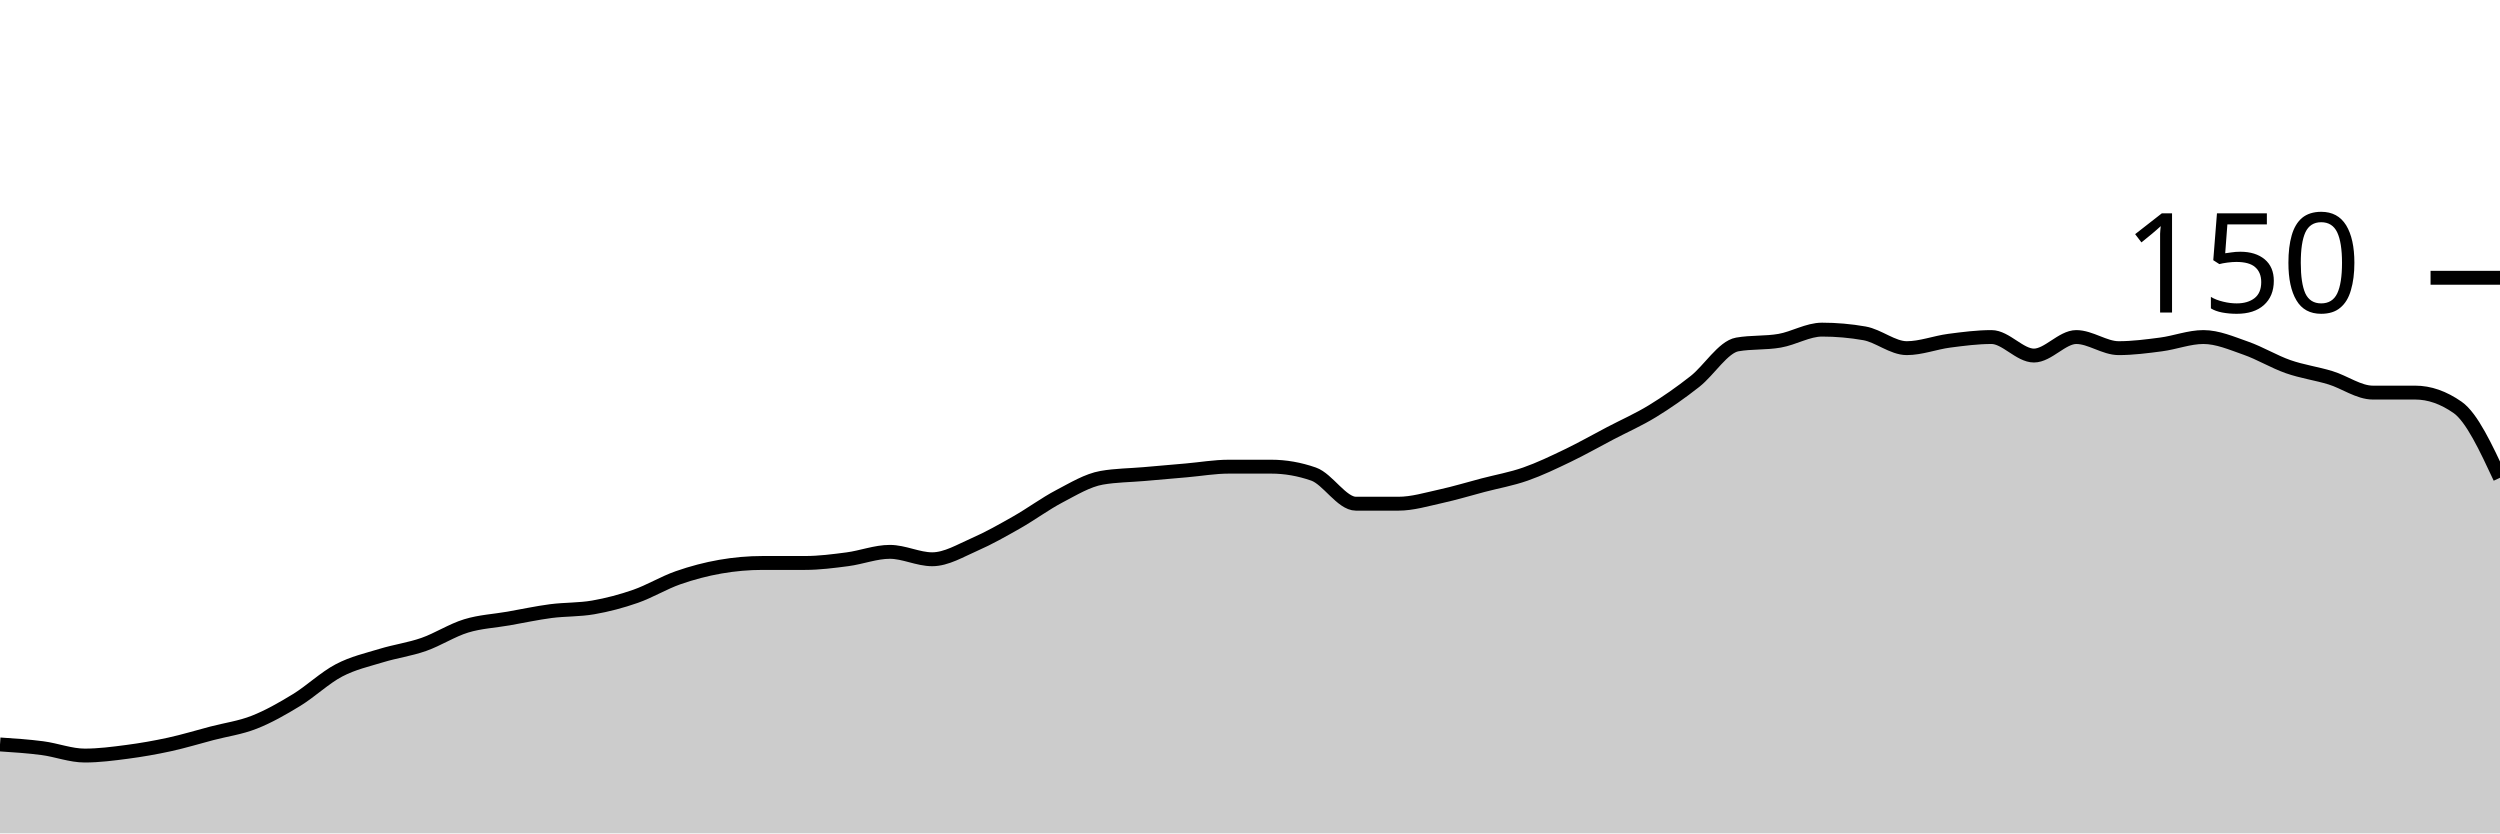
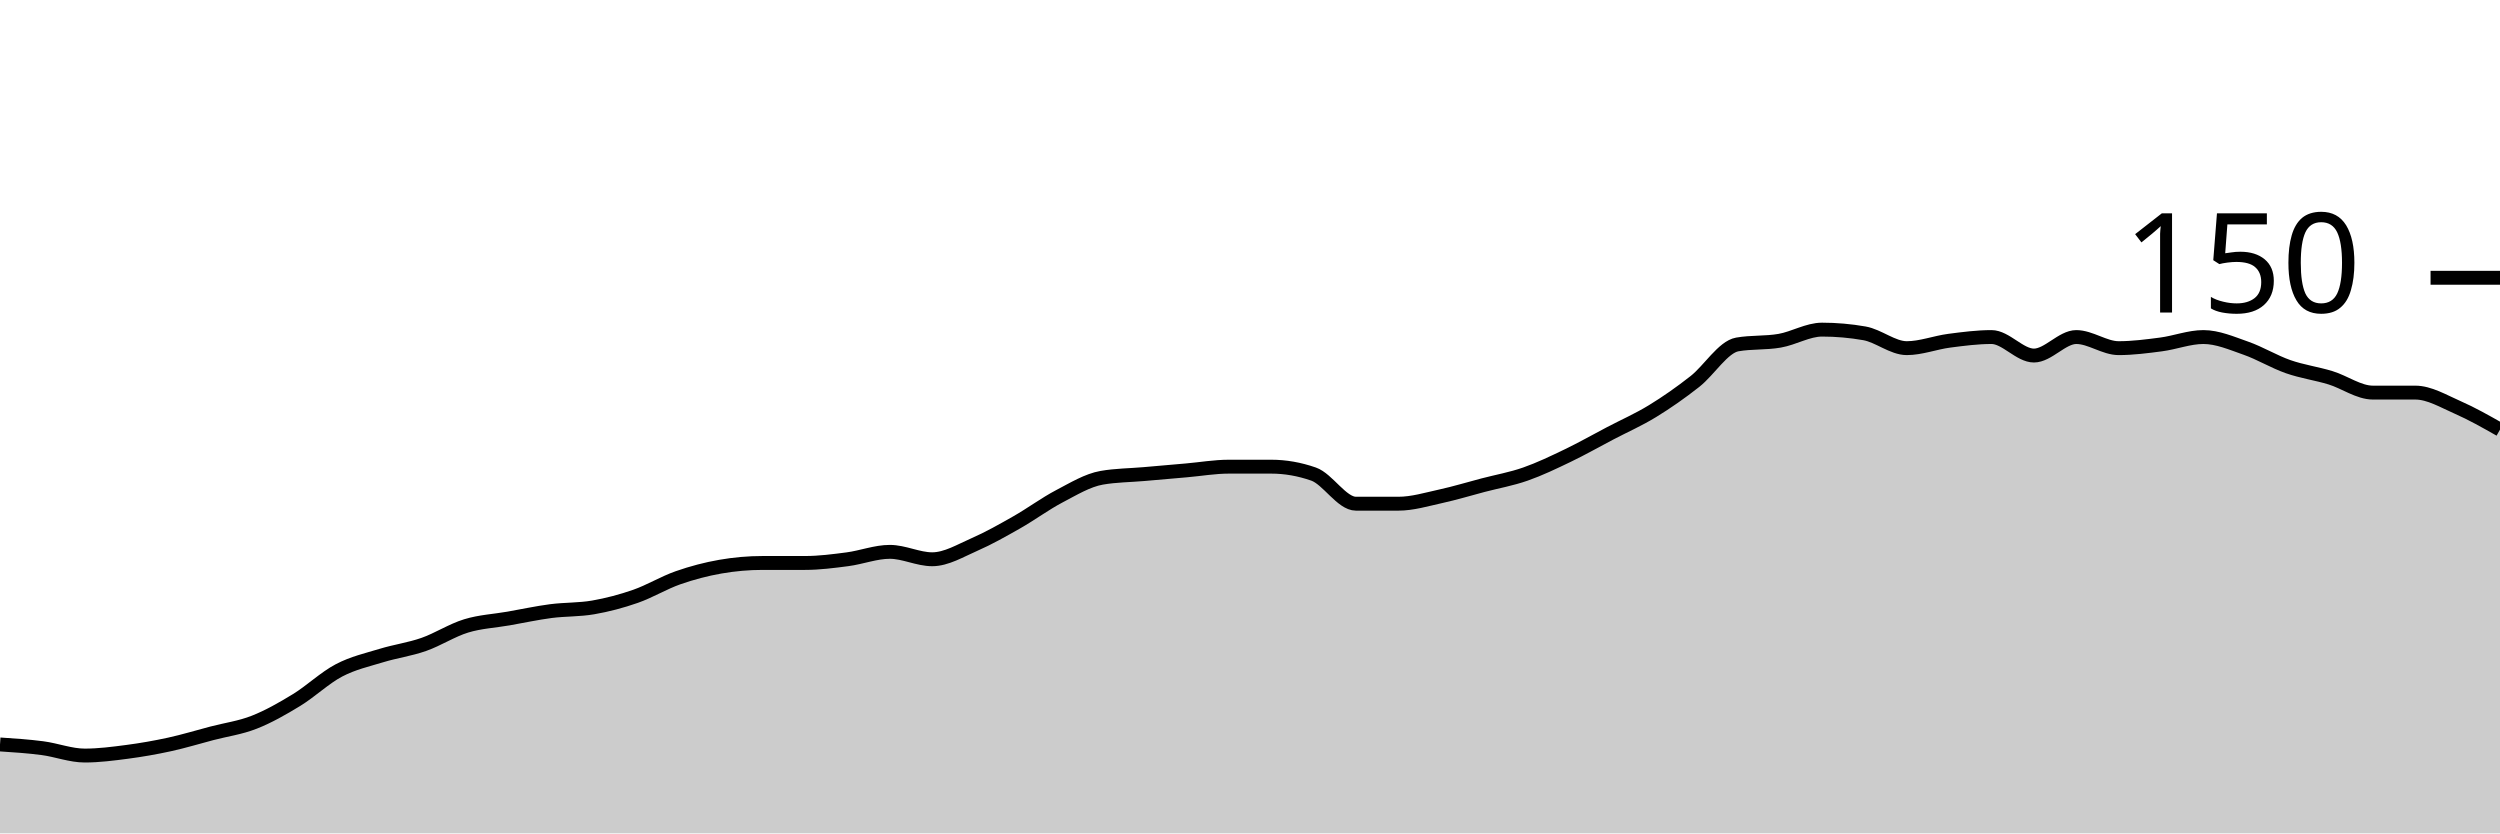
<svg xmlns="http://www.w3.org/2000/svg" viewBox="0 0 180 60">
  <g transform="translate(0,20)">
-     <path class="area" fill="rgba(0, 0, 0, 0.2)" d="M0,33.6C1.017,33.667,2.034,33.733,3.051,33.867C4.068,34,5.085,34.4,6.102,34.4C7.119,34.4,8.136,34.267,9.153,34.133C10.169,34,11.186,33.822,12.203,33.6C13.22,33.378,14.237,33.067,15.254,32.8C16.271,32.533,17.288,32.4,18.305,32C19.322,31.6,20.339,31.022,21.356,30.4C22.373,29.778,23.39,28.8,24.407,28.267C25.424,27.733,26.441,27.511,27.458,27.2C28.475,26.889,29.492,26.756,30.508,26.4C31.525,26.044,32.542,25.378,33.559,25.067C34.576,24.756,35.593,24.711,36.61,24.533C37.627,24.356,38.644,24.133,39.661,24C40.678,23.867,41.695,23.911,42.712,23.733C43.729,23.556,44.746,23.289,45.763,22.933C46.78,22.578,47.797,21.956,48.814,21.6C49.831,21.244,50.847,20.978,51.864,20.8C52.881,20.622,53.898,20.533,54.915,20.533C55.932,20.533,56.949,20.533,57.966,20.533C58.983,20.533,60,20.4,61.017,20.267C62.034,20.133,63.051,19.733,64.068,19.733C65.085,19.733,66.102,20.267,67.119,20.267C68.136,20.267,69.153,19.644,70.169,19.2C71.186,18.756,72.203,18.178,73.22,17.6C74.237,17.022,75.254,16.267,76.271,15.733C77.288,15.2,78.305,14.578,79.322,14.4C80.339,14.222,81.356,14.222,82.373,14.133C83.39,14.044,84.407,13.956,85.424,13.867C86.441,13.778,87.458,13.6,88.475,13.6C89.492,13.6,90.508,13.6,91.525,13.6C92.542,13.6,93.559,13.778,94.576,14.133C95.593,14.489,96.61,16.267,97.627,16.267C98.644,16.267,99.661,16.267,100.678,16.267C101.695,16.267,102.712,15.956,103.729,15.733C104.746,15.511,105.763,15.2,106.78,14.933C107.797,14.667,108.814,14.489,109.831,14.133C110.847,13.778,111.864,13.289,112.881,12.8C113.898,12.311,114.915,11.733,115.932,11.2C116.949,10.667,117.966,10.222,118.983,9.6C120,8.978,121.017,8.267,122.034,7.467C123.051,6.667,124.068,4.978,125.085,4.8C126.102,4.622,127.119,4.711,128.136,4.533C129.153,4.356,130.169,3.733,131.186,3.733C132.203,3.733,133.22,3.822,134.237,4C135.254,4.178,136.271,5.067,137.288,5.067C138.305,5.067,139.322,4.667,140.339,4.533C141.356,4.4,142.373,4.267,143.39,4.267C144.407,4.267,145.424,5.6,146.441,5.6C147.458,5.6,148.475,4.267,149.492,4.267C150.508,4.267,151.525,5.067,152.542,5.067C153.559,5.067,154.576,4.933,155.593,4.8C156.61,4.667,157.627,4.267,158.644,4.267C159.661,4.267,160.678,4.711,161.695,5.067C162.712,5.422,163.729,6.044,164.746,6.4C165.763,6.756,166.78,6.889,167.797,7.2C168.814,7.511,169.831,8.267,170.847,8.267C171.864,8.267,172.881,8.267,173.898,8.267C174.915,8.267,175.932,8.622,176.949,9.333C177.966,10.044,178.983,12.222,180,14.4L180,40C178.983,40,177.966,40,176.949,40C175.932,40,174.915,40,173.898,40C172.881,40,171.864,40,170.847,40C169.831,40,168.814,40,167.797,40C166.78,40,165.763,40,164.746,40C163.729,40,162.712,40,161.695,40C160.678,40,159.661,40,158.644,40C157.627,40,156.61,40,155.593,40C154.576,40,153.559,40,152.542,40C151.525,40,150.508,40,149.492,40C148.475,40,147.458,40,146.441,40C145.424,40,144.407,40,143.39,40C142.373,40,141.356,40,140.339,40C139.322,40,138.305,40,137.288,40C136.271,40,135.254,40,134.237,40C133.22,40,132.203,40,131.186,40C130.169,40,129.153,40,128.136,40C127.119,40,126.102,40,125.085,40C124.068,40,123.051,40,122.034,40C121.017,40,120,40,118.983,40C117.966,40,116.949,40,115.932,40C114.915,40,113.898,40,112.881,40C111.864,40,110.847,40,109.831,40C108.814,40,107.797,40,106.78,40C105.763,40,104.746,40,103.729,40C102.712,40,101.695,40,100.678,40C99.661,40,98.644,40,97.627,40C96.61,40,95.593,40,94.576,40C93.559,40,92.542,40,91.525,40C90.508,40,89.492,40,88.475,40C87.458,40,86.441,40,85.424,40C84.407,40,83.39,40,82.373,40C81.356,40,80.339,40,79.322,40C78.305,40,77.288,40,76.271,40C75.254,40,74.237,40,73.22,40C72.203,40,71.186,40,70.169,40C69.153,40,68.136,40,67.119,40C66.102,40,65.085,40,64.068,40C63.051,40,62.034,40,61.017,40C60,40,58.983,40,57.966,40C56.949,40,55.932,40,54.915,40C53.898,40,52.881,40,51.864,40C50.847,40,49.831,40,48.814,40C47.797,40,46.78,40,45.763,40C44.746,40,43.729,40,42.712,40C41.695,40,40.678,40,39.661,40C38.644,40,37.627,40,36.61,40C35.593,40,34.576,40,33.559,40C32.542,40,31.525,40,30.508,40C29.492,40,28.475,40,27.458,40C26.441,40,25.424,40,24.407,40C23.39,40,22.373,40,21.356,40C20.339,40,19.322,40,18.305,40C17.288,40,16.271,40,15.254,40C14.237,40,13.22,40,12.203,40C11.186,40,10.169,40,9.153,40C8.136,40,7.119,40,6.102,40C5.085,40,4.068,40,3.051,40C2.034,40,1.017,40,0,40Z" />
-     <path class="line" stroke="black" fill="none" d="M0,33.6C1.017,33.667,2.034,33.733,3.051,33.867C4.068,34,5.085,34.4,6.102,34.4C7.119,34.4,8.136,34.267,9.153,34.133C10.169,34,11.186,33.822,12.203,33.6C13.22,33.378,14.237,33.067,15.254,32.8C16.271,32.533,17.288,32.4,18.305,32C19.322,31.6,20.339,31.022,21.356,30.4C22.373,29.778,23.39,28.8,24.407,28.267C25.424,27.733,26.441,27.511,27.458,27.2C28.475,26.889,29.492,26.756,30.508,26.4C31.525,26.044,32.542,25.378,33.559,25.067C34.576,24.756,35.593,24.711,36.61,24.533C37.627,24.356,38.644,24.133,39.661,24C40.678,23.867,41.695,23.911,42.712,23.733C43.729,23.556,44.746,23.289,45.763,22.933C46.78,22.578,47.797,21.956,48.814,21.6C49.831,21.244,50.847,20.978,51.864,20.8C52.881,20.622,53.898,20.533,54.915,20.533C55.932,20.533,56.949,20.533,57.966,20.533C58.983,20.533,60,20.4,61.017,20.267C62.034,20.133,63.051,19.733,64.068,19.733C65.085,19.733,66.102,20.267,67.119,20.267C68.136,20.267,69.153,19.644,70.169,19.2C71.186,18.756,72.203,18.178,73.22,17.6C74.237,17.022,75.254,16.267,76.271,15.733C77.288,15.2,78.305,14.578,79.322,14.4C80.339,14.222,81.356,14.222,82.373,14.133C83.39,14.044,84.407,13.956,85.424,13.867C86.441,13.778,87.458,13.6,88.475,13.6C89.492,13.6,90.508,13.6,91.525,13.6C92.542,13.6,93.559,13.778,94.576,14.133C95.593,14.489,96.61,16.267,97.627,16.267C98.644,16.267,99.661,16.267,100.678,16.267C101.695,16.267,102.712,15.956,103.729,15.733C104.746,15.511,105.763,15.2,106.78,14.933C107.797,14.667,108.814,14.489,109.831,14.133C110.847,13.778,111.864,13.289,112.881,12.8C113.898,12.311,114.915,11.733,115.932,11.2C116.949,10.667,117.966,10.222,118.983,9.6C120,8.978,121.017,8.267,122.034,7.467C123.051,6.667,124.068,4.978,125.085,4.8C126.102,4.622,127.119,4.711,128.136,4.533C129.153,4.356,130.169,3.733,131.186,3.733C132.203,3.733,133.22,3.822,134.237,4C135.254,4.178,136.271,5.067,137.288,5.067C138.305,5.067,139.322,4.667,140.339,4.533C141.356,4.4,142.373,4.267,143.39,4.267C144.407,4.267,145.424,5.6,146.441,5.6C147.458,5.6,148.475,4.267,149.492,4.267C150.508,4.267,151.525,5.067,152.542,5.067C153.559,5.067,154.576,4.933,155.593,4.8C156.61,4.667,157.627,4.267,158.644,4.267C159.661,4.267,160.678,4.711,161.695,5.067C162.712,5.422,163.729,6.044,164.746,6.4C165.763,6.756,166.78,6.889,167.797,7.2C168.814,7.511,169.831,8.267,170.847,8.267C171.864,8.267,172.881,8.267,173.898,8.267C174.915,8.267,175.932,8.622,176.949,9.333C177.966,10.044,178.983,12.222,180,14.4" />
+     <path class="area" fill="rgba(0, 0, 0, 0.2)" d="M0,33.6C1.017,33.667,2.034,33.733,3.051,33.867C4.068,34,5.085,34.4,6.102,34.4C7.119,34.4,8.136,34.267,9.153,34.133C10.169,34,11.186,33.822,12.203,33.6C13.22,33.378,14.237,33.067,15.254,32.8C16.271,32.533,17.288,32.4,18.305,32C19.322,31.6,20.339,31.022,21.356,30.4C22.373,29.778,23.39,28.8,24.407,28.267C25.424,27.733,26.441,27.511,27.458,27.2C28.475,26.889,29.492,26.756,30.508,26.4C31.525,26.044,32.542,25.378,33.559,25.067C34.576,24.756,35.593,24.711,36.61,24.533C37.627,24.356,38.644,24.133,39.661,24C40.678,23.867,41.695,23.911,42.712,23.733C43.729,23.556,44.746,23.289,45.763,22.933C46.78,22.578,47.797,21.956,48.814,21.6C49.831,21.244,50.847,20.978,51.864,20.8C52.881,20.622,53.898,20.533,54.915,20.533C55.932,20.533,56.949,20.533,57.966,20.533C58.983,20.533,60,20.4,61.017,20.267C62.034,20.133,63.051,19.733,64.068,19.733C65.085,19.733,66.102,20.267,67.119,20.267C68.136,20.267,69.153,19.644,70.169,19.2C71.186,18.756,72.203,18.178,73.22,17.6C74.237,17.022,75.254,16.267,76.271,15.733C77.288,15.2,78.305,14.578,79.322,14.4C80.339,14.222,81.356,14.222,82.373,14.133C83.39,14.044,84.407,13.956,85.424,13.867C86.441,13.778,87.458,13.6,88.475,13.6C89.492,13.6,90.508,13.6,91.525,13.6C92.542,13.6,93.559,13.778,94.576,14.133C95.593,14.489,96.61,16.267,97.627,16.267C98.644,16.267,99.661,16.267,100.678,16.267C101.695,16.267,102.712,15.956,103.729,15.733C104.746,15.511,105.763,15.2,106.78,14.933C107.797,14.667,108.814,14.489,109.831,14.133C110.847,13.778,111.864,13.289,112.881,12.8C113.898,12.311,114.915,11.733,115.932,11.2C116.949,10.667,117.966,10.222,118.983,9.6C120,8.978,121.017,8.267,122.034,7.467C123.051,6.667,124.068,4.978,125.085,4.8C126.102,4.622,127.119,4.711,128.136,4.533C129.153,4.356,130.169,3.733,131.186,3.733C132.203,3.733,133.22,3.822,134.237,4C135.254,4.178,136.271,5.067,137.288,5.067C138.305,5.067,139.322,4.667,140.339,4.533C141.356,4.4,142.373,4.267,143.39,4.267C144.407,4.267,145.424,5.6,146.441,5.6C147.458,5.6,148.475,4.267,149.492,4.267C150.508,4.267,151.525,5.067,152.542,5.067C153.559,5.067,154.576,4.933,155.593,4.8C156.61,4.667,157.627,4.267,158.644,4.267C159.661,4.267,160.678,4.711,161.695,5.067C162.712,5.422,163.729,6.044,164.746,6.4C165.763,6.756,166.78,6.889,167.797,7.2C168.814,7.511,169.831,8.267,170.847,8.267C171.864,8.267,172.881,8.267,173.898,8.267C174.915,8.267,175.932,8.889,176.949,9.333C177.966,9.778,178.983,10.356,180,10.933L180,40C178.983,40,177.966,40,176.949,40C175.932,40,174.915,40,173.898,40C172.881,40,171.864,40,170.847,40C169.831,40,168.814,40,167.797,40C166.78,40,165.763,40,164.746,40C163.729,40,162.712,40,161.695,40C160.678,40,159.661,40,158.644,40C157.627,40,156.61,40,155.593,40C154.576,40,153.559,40,152.542,40C151.525,40,150.508,40,149.492,40C148.475,40,147.458,40,146.441,40C145.424,40,144.407,40,143.39,40C142.373,40,141.356,40,140.339,40C139.322,40,138.305,40,137.288,40C136.271,40,135.254,40,134.237,40C133.22,40,132.203,40,131.186,40C130.169,40,129.153,40,128.136,40C127.119,40,126.102,40,125.085,40C124.068,40,123.051,40,122.034,40C121.017,40,120,40,118.983,40C117.966,40,116.949,40,115.932,40C114.915,40,113.898,40,112.881,40C111.864,40,110.847,40,109.831,40C108.814,40,107.797,40,106.78,40C105.763,40,104.746,40,103.729,40C102.712,40,101.695,40,100.678,40C99.661,40,98.644,40,97.627,40C96.61,40,95.593,40,94.576,40C93.559,40,92.542,40,91.525,40C90.508,40,89.492,40,88.475,40C87.458,40,86.441,40,85.424,40C84.407,40,83.39,40,82.373,40C81.356,40,80.339,40,79.322,40C78.305,40,77.288,40,76.271,40C75.254,40,74.237,40,73.22,40C72.203,40,71.186,40,70.169,40C69.153,40,68.136,40,67.119,40C66.102,40,65.085,40,64.068,40C63.051,40,62.034,40,61.017,40C60,40,58.983,40,57.966,40C56.949,40,55.932,40,54.915,40C53.898,40,52.881,40,51.864,40C50.847,40,49.831,40,48.814,40C47.797,40,46.78,40,45.763,40C44.746,40,43.729,40,42.712,40C41.695,40,40.678,40,39.661,40C38.644,40,37.627,40,36.61,40C35.593,40,34.576,40,33.559,40C32.542,40,31.525,40,30.508,40C29.492,40,28.475,40,27.458,40C26.441,40,25.424,40,24.407,40C23.39,40,22.373,40,21.356,40C20.339,40,19.322,40,18.305,40C17.288,40,16.271,40,15.254,40C14.237,40,13.22,40,12.203,40C11.186,40,10.169,40,9.153,40C8.136,40,7.119,40,6.102,40C5.085,40,4.068,40,3.051,40C2.034,40,1.017,40,0,40Z" />
+     <path class="line" stroke="black" fill="none" d="M0,33.6C1.017,33.667,2.034,33.733,3.051,33.867C4.068,34,5.085,34.4,6.102,34.4C7.119,34.4,8.136,34.267,9.153,34.133C10.169,34,11.186,33.822,12.203,33.6C13.22,33.378,14.237,33.067,15.254,32.8C16.271,32.533,17.288,32.4,18.305,32C19.322,31.6,20.339,31.022,21.356,30.4C22.373,29.778,23.39,28.8,24.407,28.267C25.424,27.733,26.441,27.511,27.458,27.2C28.475,26.889,29.492,26.756,30.508,26.4C31.525,26.044,32.542,25.378,33.559,25.067C34.576,24.756,35.593,24.711,36.61,24.533C37.627,24.356,38.644,24.133,39.661,24C40.678,23.867,41.695,23.911,42.712,23.733C43.729,23.556,44.746,23.289,45.763,22.933C46.78,22.578,47.797,21.956,48.814,21.6C49.831,21.244,50.847,20.978,51.864,20.8C52.881,20.622,53.898,20.533,54.915,20.533C55.932,20.533,56.949,20.533,57.966,20.533C58.983,20.533,60,20.4,61.017,20.267C62.034,20.133,63.051,19.733,64.068,19.733C65.085,19.733,66.102,20.267,67.119,20.267C68.136,20.267,69.153,19.644,70.169,19.2C71.186,18.756,72.203,18.178,73.22,17.6C74.237,17.022,75.254,16.267,76.271,15.733C77.288,15.2,78.305,14.578,79.322,14.4C80.339,14.222,81.356,14.222,82.373,14.133C83.39,14.044,84.407,13.956,85.424,13.867C86.441,13.778,87.458,13.6,88.475,13.6C89.492,13.6,90.508,13.6,91.525,13.6C92.542,13.6,93.559,13.778,94.576,14.133C95.593,14.489,96.61,16.267,97.627,16.267C98.644,16.267,99.661,16.267,100.678,16.267C101.695,16.267,102.712,15.956,103.729,15.733C104.746,15.511,105.763,15.2,106.78,14.933C107.797,14.667,108.814,14.489,109.831,14.133C110.847,13.778,111.864,13.289,112.881,12.8C113.898,12.311,114.915,11.733,115.932,11.2C116.949,10.667,117.966,10.222,118.983,9.6C120,8.978,121.017,8.267,122.034,7.467C123.051,6.667,124.068,4.978,125.085,4.8C126.102,4.622,127.119,4.711,128.136,4.533C129.153,4.356,130.169,3.733,131.186,3.733C132.203,3.733,133.22,3.822,134.237,4C135.254,4.178,136.271,5.067,137.288,5.067C138.305,5.067,139.322,4.667,140.339,4.533C141.356,4.4,142.373,4.267,143.39,4.267C144.407,4.267,145.424,5.6,146.441,5.6C147.458,5.6,148.475,4.267,149.492,4.267C150.508,4.267,151.525,5.067,152.542,5.067C153.559,5.067,154.576,4.933,155.593,4.8C156.61,4.667,157.627,4.267,158.644,4.267C159.661,4.267,160.678,4.711,161.695,5.067C162.712,5.422,163.729,6.044,164.746,6.4C165.763,6.756,166.78,6.889,167.797,7.2C168.814,7.511,169.831,8.267,170.847,8.267C171.864,8.267,172.881,8.267,173.898,8.267C174.915,8.267,175.932,8.889,176.949,9.333C177.966,9.778,178.983,10.356,180,10.933" />
    <path class="axis-ceiling" stroke-width="1" stroke="black" fill="none" d="M175,0L180,0" />
    <text class="axis-ceiling-label" font-family="sans-serif" text-anchor="end" font-size="10px" x="170" y="2.5">150</text>
  </g>
</svg>
